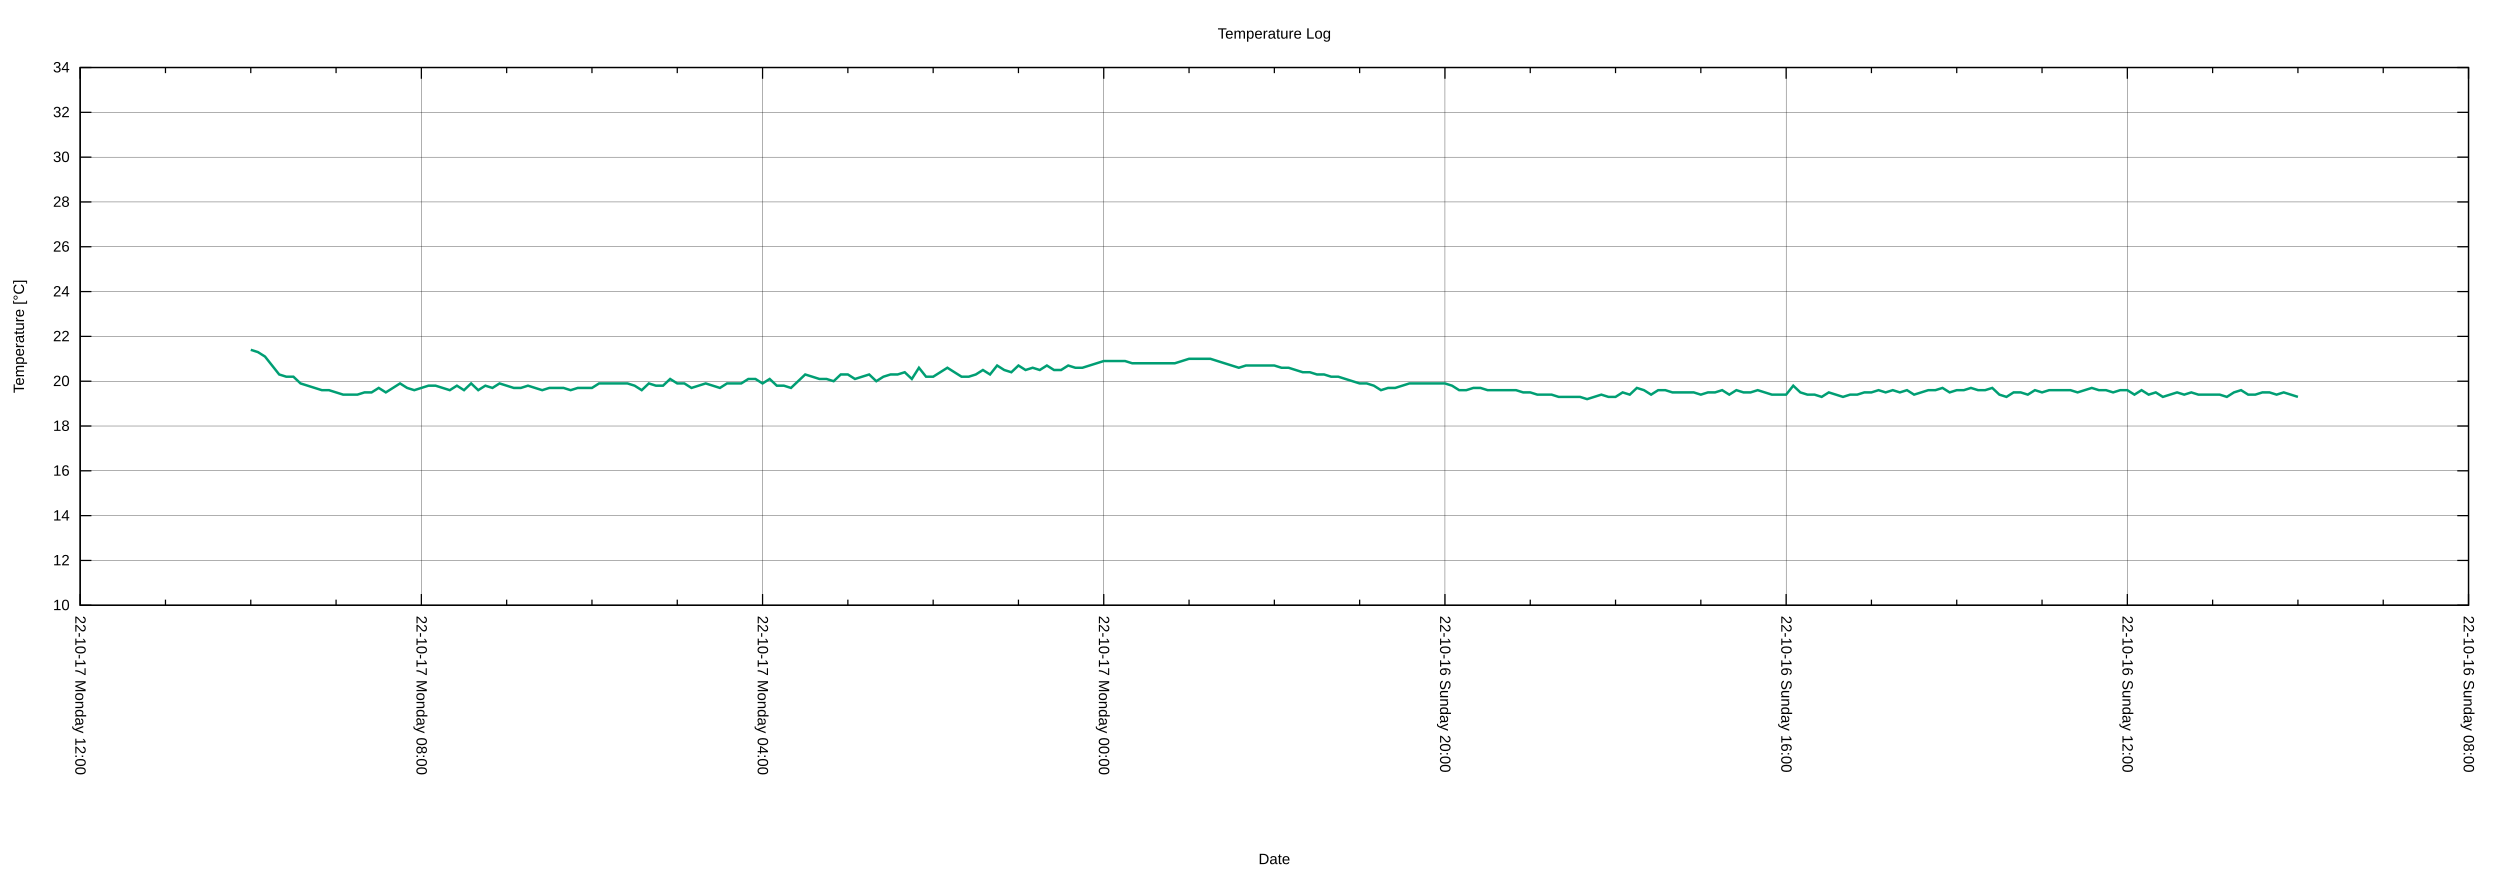
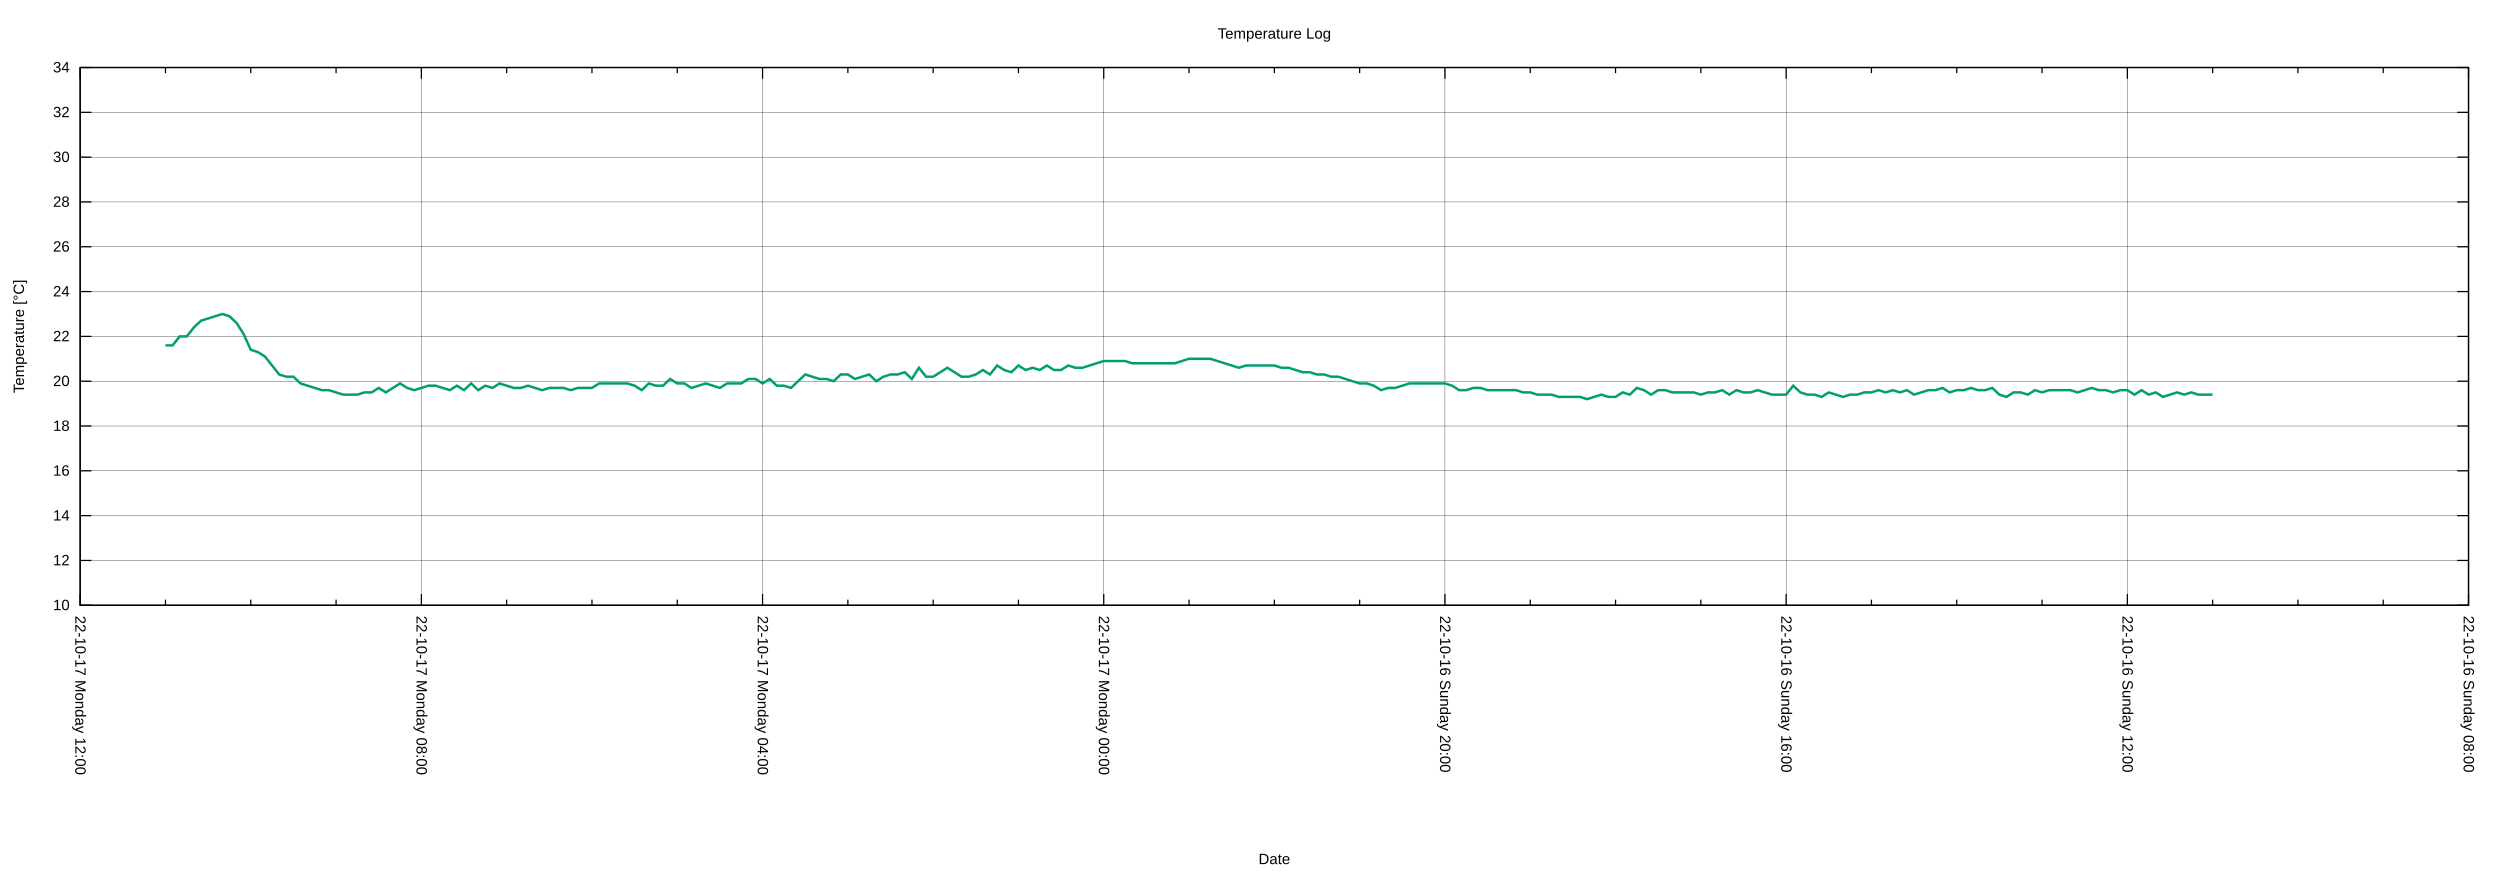
<svg xmlns="http://www.w3.org/2000/svg" xmlns:xlink="http://www.w3.org/1999/xlink" width="2000" height="700" viewBox="0 0 2000 700">
  <g id="gnuplot_canvas">
    <rect x="0" y="0" width="2000" height="700" fill="none" />
    <defs>
      <circle id="gpDot" r="0.5" stroke-width="0.5" stroke="currentColor" />
      <path id="gpPt0" stroke-width="0.222" stroke="currentColor" d="M-1,0 h2 M0,-1 v2" />
      <path id="gpPt1" stroke-width="0.222" stroke="currentColor" d="M-1,-1 L1,1 M1,-1 L-1,1" />
      <path id="gpPt2" stroke-width="0.222" stroke="currentColor" d="M-1,0 L1,0 M0,-1 L0,1 M-1,-1 L1,1 M-1,1 L1,-1" />
      <rect id="gpPt3" stroke-width="0.222" stroke="currentColor" x="-1" y="-1" width="2" height="2" />
      <rect id="gpPt4" stroke-width="0.222" stroke="currentColor" fill="currentColor" x="-1" y="-1" width="2" height="2" />
      <circle id="gpPt5" stroke-width="0.222" stroke="currentColor" cx="0" cy="0" r="1" />
      <use xlink:href="#gpPt5" id="gpPt6" fill="currentColor" stroke="none" />
      <path id="gpPt7" stroke-width="0.222" stroke="currentColor" d="M0,-1.33 L-1.33,0.67 L1.33,0.67 z" />
      <use xlink:href="#gpPt7" id="gpPt8" fill="currentColor" stroke="none" />
      <use xlink:href="#gpPt7" id="gpPt9" stroke="currentColor" transform="rotate(180)" />
      <use xlink:href="#gpPt9" id="gpPt10" fill="currentColor" stroke="none" />
      <use xlink:href="#gpPt3" id="gpPt11" stroke="currentColor" transform="rotate(45)" />
      <use xlink:href="#gpPt11" id="gpPt12" fill="currentColor" stroke="none" />
      <path id="gpPt13" stroke-width="0.222" stroke="currentColor" d="M0,1.330 L1.265,0.411 L0.782,-1.067 L-0.782,-1.076 L-1.265,0.411 z" />
      <use xlink:href="#gpPt13" id="gpPt14" fill="currentColor" stroke="none" />
      <filter id="textbox" filterUnits="objectBoundingBox" x="0" y="0" height="1" width="1">
        <feFlood flood-color="white" flood-opacity="1" result="bgnd" />
        <feComposite in="SourceGraphic" in2="bgnd" operator="atop" />
      </filter>
      <filter id="greybox" filterUnits="objectBoundingBox" x="0" y="0" height="1" width="1">
        <feFlood flood-color="lightgrey" flood-opacity="1" result="grey" />
        <feComposite in="SourceGraphic" in2="grey" operator="atop" />
      </filter>
    </defs>
    <g fill="none" color="white" stroke="currentColor" stroke-width="1.00" stroke-linecap="butt" stroke-linejoin="miter">
</g>
    <g fill="none" color="black" stroke="currentColor" stroke-width="1.00" stroke-linecap="butt" stroke-linejoin="miter">
</g>
    <g fill="none" color="black" stroke="black" stroke-width="0.25" stroke-linecap="butt" stroke-linejoin="miter">
</g>
    <g fill="none" color="black" stroke="currentColor" stroke-width="0.25" stroke-linecap="butt" stroke-linejoin="miter">
      <path stroke="black" class="gridline" d="M64.14,484.21 L1974.82,484.21  " />
    </g>
    <g fill="none" color="black" stroke="black" stroke-width="1.00" stroke-linecap="butt" stroke-linejoin="miter">
</g>
    <g fill="none" color="black" stroke="currentColor" stroke-width="1.00" stroke-linecap="butt" stroke-linejoin="miter">
      <path stroke="black" d="M64.14,484.21 L73.14,484.21 M1974.82,484.21 L1965.82,484.21  " />
      <g transform="translate(55.75,488.11)" stroke="none" fill="black" font-family="Arial" font-size="12.00" text-anchor="end">
        <text>
          <tspan font-family="Arial"> 10</tspan>
        </text>
      </g>
    </g>
    <g fill="none" color="black" stroke="currentColor" stroke-width="1.00" stroke-linecap="butt" stroke-linejoin="miter">
</g>
    <g fill="none" color="black" stroke="black" stroke-width="0.25" stroke-linecap="butt" stroke-linejoin="miter">
</g>
    <g fill="none" color="black" stroke="currentColor" stroke-width="0.25" stroke-linecap="butt" stroke-linejoin="miter">
      <path stroke="black" class="gridline" d="M64.14,448.36 L1974.82,448.36  " />
    </g>
    <g fill="none" color="black" stroke="black" stroke-width="1.00" stroke-linecap="butt" stroke-linejoin="miter">
</g>
    <g fill="none" color="black" stroke="currentColor" stroke-width="1.00" stroke-linecap="butt" stroke-linejoin="miter">
      <path stroke="black" d="M64.14,448.36 L73.14,448.36 M1974.82,448.36 L1965.82,448.36  " />
      <g transform="translate(55.75,452.26)" stroke="none" fill="black" font-family="Arial" font-size="12.00" text-anchor="end">
        <text>
          <tspan font-family="Arial"> 12</tspan>
        </text>
      </g>
    </g>
    <g fill="none" color="black" stroke="currentColor" stroke-width="1.00" stroke-linecap="butt" stroke-linejoin="miter">
</g>
    <g fill="none" color="black" stroke="black" stroke-width="0.25" stroke-linecap="butt" stroke-linejoin="miter">
</g>
    <g fill="none" color="black" stroke="currentColor" stroke-width="0.25" stroke-linecap="butt" stroke-linejoin="miter">
      <path stroke="black" class="gridline" d="M64.14,412.51 L1974.82,412.51  " />
    </g>
    <g fill="none" color="black" stroke="black" stroke-width="1.00" stroke-linecap="butt" stroke-linejoin="miter">
</g>
    <g fill="none" color="black" stroke="currentColor" stroke-width="1.00" stroke-linecap="butt" stroke-linejoin="miter">
      <path stroke="black" d="M64.14,412.51 L73.14,412.51 M1974.82,412.51 L1965.82,412.51  " />
      <g transform="translate(55.75,416.41)" stroke="none" fill="black" font-family="Arial" font-size="12.00" text-anchor="end">
        <text>
          <tspan font-family="Arial"> 14</tspan>
        </text>
      </g>
    </g>
    <g fill="none" color="black" stroke="currentColor" stroke-width="1.00" stroke-linecap="butt" stroke-linejoin="miter">
</g>
    <g fill="none" color="black" stroke="black" stroke-width="0.25" stroke-linecap="butt" stroke-linejoin="miter">
</g>
    <g fill="none" color="black" stroke="currentColor" stroke-width="0.25" stroke-linecap="butt" stroke-linejoin="miter">
      <path stroke="black" class="gridline" d="M64.14,376.66 L1974.82,376.66  " />
    </g>
    <g fill="none" color="black" stroke="black" stroke-width="1.00" stroke-linecap="butt" stroke-linejoin="miter">
</g>
    <g fill="none" color="black" stroke="currentColor" stroke-width="1.00" stroke-linecap="butt" stroke-linejoin="miter">
      <path stroke="black" d="M64.14,376.66 L73.14,376.66 M1974.82,376.66 L1965.82,376.66  " />
      <g transform="translate(55.75,380.56)" stroke="none" fill="black" font-family="Arial" font-size="12.00" text-anchor="end">
        <text>
          <tspan font-family="Arial"> 16</tspan>
        </text>
      </g>
    </g>
    <g fill="none" color="black" stroke="currentColor" stroke-width="1.00" stroke-linecap="butt" stroke-linejoin="miter">
</g>
    <g fill="none" color="black" stroke="black" stroke-width="0.25" stroke-linecap="butt" stroke-linejoin="miter">
</g>
    <g fill="none" color="black" stroke="currentColor" stroke-width="0.25" stroke-linecap="butt" stroke-linejoin="miter">
      <path stroke="black" class="gridline" d="M64.14,340.81 L1974.82,340.81  " />
    </g>
    <g fill="none" color="black" stroke="black" stroke-width="1.00" stroke-linecap="butt" stroke-linejoin="miter">
</g>
    <g fill="none" color="black" stroke="currentColor" stroke-width="1.00" stroke-linecap="butt" stroke-linejoin="miter">
      <path stroke="black" d="M64.14,340.81 L73.14,340.81 M1974.82,340.81 L1965.82,340.81  " />
      <g transform="translate(55.75,344.71)" stroke="none" fill="black" font-family="Arial" font-size="12.00" text-anchor="end">
        <text>
          <tspan font-family="Arial"> 18</tspan>
        </text>
      </g>
    </g>
    <g fill="none" color="black" stroke="currentColor" stroke-width="1.00" stroke-linecap="butt" stroke-linejoin="miter">
</g>
    <g fill="none" color="black" stroke="black" stroke-width="0.25" stroke-linecap="butt" stroke-linejoin="miter">
</g>
    <g fill="none" color="black" stroke="currentColor" stroke-width="0.25" stroke-linecap="butt" stroke-linejoin="miter">
      <path stroke="black" class="gridline" d="M64.14,304.96 L1974.82,304.96  " />
    </g>
    <g fill="none" color="black" stroke="black" stroke-width="1.00" stroke-linecap="butt" stroke-linejoin="miter">
</g>
    <g fill="none" color="black" stroke="currentColor" stroke-width="1.00" stroke-linecap="butt" stroke-linejoin="miter">
      <path stroke="black" d="M64.14,304.96 L73.14,304.96 M1974.82,304.96 L1965.82,304.96  " />
      <g transform="translate(55.75,308.86)" stroke="none" fill="black" font-family="Arial" font-size="12.00" text-anchor="end">
        <text>
          <tspan font-family="Arial"> 20</tspan>
        </text>
      </g>
    </g>
    <g fill="none" color="black" stroke="currentColor" stroke-width="1.00" stroke-linecap="butt" stroke-linejoin="miter">
</g>
    <g fill="none" color="black" stroke="black" stroke-width="0.25" stroke-linecap="butt" stroke-linejoin="miter">
</g>
    <g fill="none" color="black" stroke="currentColor" stroke-width="0.25" stroke-linecap="butt" stroke-linejoin="miter">
      <path stroke="black" class="gridline" d="M64.14,269.11 L1974.82,269.11  " />
    </g>
    <g fill="none" color="black" stroke="black" stroke-width="1.00" stroke-linecap="butt" stroke-linejoin="miter">
</g>
    <g fill="none" color="black" stroke="currentColor" stroke-width="1.00" stroke-linecap="butt" stroke-linejoin="miter">
      <path stroke="black" d="M64.14,269.11 L73.14,269.11 M1974.82,269.11 L1965.82,269.11  " />
      <g transform="translate(55.75,273.01)" stroke="none" fill="black" font-family="Arial" font-size="12.00" text-anchor="end">
        <text>
          <tspan font-family="Arial"> 22</tspan>
        </text>
      </g>
    </g>
    <g fill="none" color="black" stroke="currentColor" stroke-width="1.00" stroke-linecap="butt" stroke-linejoin="miter">
</g>
    <g fill="none" color="black" stroke="black" stroke-width="0.25" stroke-linecap="butt" stroke-linejoin="miter">
</g>
    <g fill="none" color="black" stroke="currentColor" stroke-width="0.25" stroke-linecap="butt" stroke-linejoin="miter">
      <path stroke="black" class="gridline" d="M64.14,233.26 L1974.82,233.26  " />
    </g>
    <g fill="none" color="black" stroke="black" stroke-width="1.00" stroke-linecap="butt" stroke-linejoin="miter">
</g>
    <g fill="none" color="black" stroke="currentColor" stroke-width="1.00" stroke-linecap="butt" stroke-linejoin="miter">
      <path stroke="black" d="M64.14,233.26 L73.14,233.26 M1974.82,233.26 L1965.82,233.26  " />
      <g transform="translate(55.75,237.16)" stroke="none" fill="black" font-family="Arial" font-size="12.00" text-anchor="end">
        <text>
          <tspan font-family="Arial"> 24</tspan>
        </text>
      </g>
    </g>
    <g fill="none" color="black" stroke="currentColor" stroke-width="1.00" stroke-linecap="butt" stroke-linejoin="miter">
</g>
    <g fill="none" color="black" stroke="black" stroke-width="0.25" stroke-linecap="butt" stroke-linejoin="miter">
</g>
    <g fill="none" color="black" stroke="currentColor" stroke-width="0.25" stroke-linecap="butt" stroke-linejoin="miter">
      <path stroke="black" class="gridline" d="M64.14,197.41 L1974.82,197.41  " />
    </g>
    <g fill="none" color="black" stroke="black" stroke-width="1.00" stroke-linecap="butt" stroke-linejoin="miter">
</g>
    <g fill="none" color="black" stroke="currentColor" stroke-width="1.00" stroke-linecap="butt" stroke-linejoin="miter">
      <path stroke="black" d="M64.14,197.41 L73.14,197.41 M1974.82,197.41 L1965.82,197.41  " />
      <g transform="translate(55.75,201.31)" stroke="none" fill="black" font-family="Arial" font-size="12.00" text-anchor="end">
        <text>
          <tspan font-family="Arial"> 26</tspan>
        </text>
      </g>
    </g>
    <g fill="none" color="black" stroke="currentColor" stroke-width="1.00" stroke-linecap="butt" stroke-linejoin="miter">
</g>
    <g fill="none" color="black" stroke="black" stroke-width="0.25" stroke-linecap="butt" stroke-linejoin="miter">
</g>
    <g fill="none" color="black" stroke="currentColor" stroke-width="0.25" stroke-linecap="butt" stroke-linejoin="miter">
      <path stroke="black" class="gridline" d="M64.14,161.56 L1974.82,161.56  " />
    </g>
    <g fill="none" color="black" stroke="black" stroke-width="1.00" stroke-linecap="butt" stroke-linejoin="miter">
</g>
    <g fill="none" color="black" stroke="currentColor" stroke-width="1.00" stroke-linecap="butt" stroke-linejoin="miter">
      <path stroke="black" d="M64.14,161.56 L73.14,161.56 M1974.82,161.56 L1965.82,161.56  " />
      <g transform="translate(55.75,165.46)" stroke="none" fill="black" font-family="Arial" font-size="12.00" text-anchor="end">
        <text>
          <tspan font-family="Arial"> 28</tspan>
        </text>
      </g>
    </g>
    <g fill="none" color="black" stroke="currentColor" stroke-width="1.00" stroke-linecap="butt" stroke-linejoin="miter">
</g>
    <g fill="none" color="black" stroke="black" stroke-width="0.25" stroke-linecap="butt" stroke-linejoin="miter">
</g>
    <g fill="none" color="black" stroke="currentColor" stroke-width="0.25" stroke-linecap="butt" stroke-linejoin="miter">
      <path stroke="black" class="gridline" d="M64.14,125.71 L1974.82,125.71  " />
    </g>
    <g fill="none" color="black" stroke="black" stroke-width="1.00" stroke-linecap="butt" stroke-linejoin="miter">
</g>
    <g fill="none" color="black" stroke="currentColor" stroke-width="1.00" stroke-linecap="butt" stroke-linejoin="miter">
      <path stroke="black" d="M64.14,125.71 L73.14,125.71 M1974.82,125.71 L1965.82,125.71  " />
      <g transform="translate(55.75,129.61)" stroke="none" fill="black" font-family="Arial" font-size="12.00" text-anchor="end">
        <text>
          <tspan font-family="Arial"> 30</tspan>
        </text>
      </g>
    </g>
    <g fill="none" color="black" stroke="currentColor" stroke-width="1.00" stroke-linecap="butt" stroke-linejoin="miter">
</g>
    <g fill="none" color="black" stroke="black" stroke-width="0.25" stroke-linecap="butt" stroke-linejoin="miter">
</g>
    <g fill="none" color="black" stroke="currentColor" stroke-width="0.25" stroke-linecap="butt" stroke-linejoin="miter">
      <path stroke="black" class="gridline" d="M64.14,89.86 L1974.82,89.86  " />
    </g>
    <g fill="none" color="black" stroke="black" stroke-width="1.00" stroke-linecap="butt" stroke-linejoin="miter">
</g>
    <g fill="none" color="black" stroke="currentColor" stroke-width="1.00" stroke-linecap="butt" stroke-linejoin="miter">
      <path stroke="black" d="M64.14,89.86 L73.14,89.86 M1974.82,89.86 L1965.82,89.86  " />
      <g transform="translate(55.75,93.76)" stroke="none" fill="black" font-family="Arial" font-size="12.00" text-anchor="end">
        <text>
          <tspan font-family="Arial"> 32</tspan>
        </text>
      </g>
    </g>
    <g fill="none" color="black" stroke="currentColor" stroke-width="1.00" stroke-linecap="butt" stroke-linejoin="miter">
</g>
    <g fill="none" color="black" stroke="black" stroke-width="0.25" stroke-linecap="butt" stroke-linejoin="miter">
</g>
    <g fill="none" color="black" stroke="currentColor" stroke-width="0.25" stroke-linecap="butt" stroke-linejoin="miter">
      <path stroke="black" class="gridline" d="M64.14,54.01 L1974.82,54.01  " />
    </g>
    <g fill="none" color="black" stroke="black" stroke-width="1.00" stroke-linecap="butt" stroke-linejoin="miter">
</g>
    <g fill="none" color="black" stroke="currentColor" stroke-width="1.00" stroke-linecap="butt" stroke-linejoin="miter">
      <path stroke="black" d="M64.14,54.01 L73.14,54.01 M1974.82,54.01 L1965.82,54.01  " />
      <g transform="translate(55.75,57.91)" stroke="none" fill="black" font-family="Arial" font-size="12.00" text-anchor="end">
        <text>
          <tspan font-family="Arial"> 34</tspan>
        </text>
      </g>
    </g>
    <g fill="none" color="black" stroke="currentColor" stroke-width="1.00" stroke-linecap="butt" stroke-linejoin="miter">
</g>
    <g fill="none" color="black" stroke="black" stroke-width="0.25" stroke-linecap="butt" stroke-linejoin="miter">
</g>
    <g fill="none" color="black" stroke="currentColor" stroke-width="0.25" stroke-linecap="butt" stroke-linejoin="miter">
      <path stroke="black" class="gridline" d="M1974.82,484.21 L1974.82,54.01  " />
    </g>
    <g fill="none" color="black" stroke="black" stroke-width="1.00" stroke-linecap="butt" stroke-linejoin="miter">
</g>
    <g fill="none" color="black" stroke="currentColor" stroke-width="1.00" stroke-linecap="butt" stroke-linejoin="miter">
      <path stroke="black" d="M1974.82,484.21 L1974.82,475.21 M1974.82,54.01 L1974.82,63.01  " />
      <g transform="translate(1970.92,492.60) rotate(90)" stroke="none" fill="black" font-family="Arial" font-size="12.00" text-anchor="start">
        <text>
          <tspan font-family="Arial">22-10-16 Sunday 08:00</tspan>
        </text>
      </g>
    </g>
    <g fill="none" color="black" stroke="currentColor" stroke-width="1.00" stroke-linecap="butt" stroke-linejoin="miter">
      <path stroke="black" d="M1906.58,484.21 L1906.58,479.71 M1906.58,54.01 L1906.58,58.51 M1838.34,484.21 L1838.34,479.71 M1838.34,54.01 L1838.34,58.51   M1770.10,484.21 L1770.10,479.71 M1770.10,54.01 L1770.10,58.51  " />
    </g>
    <g fill="none" color="black" stroke="black" stroke-width="0.25" stroke-linecap="butt" stroke-linejoin="miter">
</g>
    <g fill="none" color="black" stroke="currentColor" stroke-width="0.25" stroke-linecap="butt" stroke-linejoin="miter">
      <path stroke="black" class="gridline" d="M1701.87,484.21 L1701.87,54.01  " />
    </g>
    <g fill="none" color="black" stroke="black" stroke-width="1.00" stroke-linecap="butt" stroke-linejoin="miter">
</g>
    <g fill="none" color="black" stroke="currentColor" stroke-width="1.00" stroke-linecap="butt" stroke-linejoin="miter">
      <path stroke="black" d="M1701.87,484.21 L1701.87,475.21 M1701.87,54.01 L1701.87,63.01  " />
      <g transform="translate(1697.97,492.60) rotate(90)" stroke="none" fill="black" font-family="Arial" font-size="12.00" text-anchor="start">
        <text>
          <tspan font-family="Arial">22-10-16 Sunday 12:00</tspan>
        </text>
      </g>
    </g>
    <g fill="none" color="black" stroke="currentColor" stroke-width="1.00" stroke-linecap="butt" stroke-linejoin="miter">
      <path stroke="black" d="M1633.63,484.21 L1633.63,479.71 M1633.63,54.01 L1633.63,58.51 M1565.39,484.21 L1565.39,479.71 M1565.39,54.01 L1565.39,58.51   M1497.15,484.21 L1497.15,479.71 M1497.15,54.01 L1497.15,58.51  " />
    </g>
    <g fill="none" color="black" stroke="black" stroke-width="0.25" stroke-linecap="butt" stroke-linejoin="miter">
</g>
    <g fill="none" color="black" stroke="currentColor" stroke-width="0.25" stroke-linecap="butt" stroke-linejoin="miter">
      <path stroke="black" class="gridline" d="M1428.91,484.21 L1428.91,54.01  " />
    </g>
    <g fill="none" color="black" stroke="black" stroke-width="1.00" stroke-linecap="butt" stroke-linejoin="miter">
</g>
    <g fill="none" color="black" stroke="currentColor" stroke-width="1.00" stroke-linecap="butt" stroke-linejoin="miter">
      <path stroke="black" d="M1428.91,484.21 L1428.91,475.21 M1428.91,54.01 L1428.91,63.01  " />
      <g transform="translate(1425.01,492.60) rotate(90)" stroke="none" fill="black" font-family="Arial" font-size="12.00" text-anchor="start">
        <text>
          <tspan font-family="Arial">22-10-16 Sunday 16:00</tspan>
        </text>
      </g>
    </g>
    <g fill="none" color="black" stroke="currentColor" stroke-width="1.00" stroke-linecap="butt" stroke-linejoin="miter">
      <path stroke="black" d="M1360.67,484.21 L1360.67,479.71 M1360.67,54.01 L1360.67,58.51 M1292.43,484.21 L1292.43,479.71 M1292.43,54.01 L1292.43,58.51   M1224.20,484.21 L1224.20,479.71 M1224.20,54.01 L1224.20,58.51  " />
    </g>
    <g fill="none" color="black" stroke="black" stroke-width="0.25" stroke-linecap="butt" stroke-linejoin="miter">
</g>
    <g fill="none" color="black" stroke="currentColor" stroke-width="0.25" stroke-linecap="butt" stroke-linejoin="miter">
      <path stroke="black" class="gridline" d="M1155.96,484.21 L1155.96,54.01  " />
    </g>
    <g fill="none" color="black" stroke="black" stroke-width="1.00" stroke-linecap="butt" stroke-linejoin="miter">
</g>
    <g fill="none" color="black" stroke="currentColor" stroke-width="1.00" stroke-linecap="butt" stroke-linejoin="miter">
      <path stroke="black" d="M1155.96,484.21 L1155.96,475.21 M1155.96,54.01 L1155.96,63.01  " />
      <g transform="translate(1152.06,492.60) rotate(90)" stroke="none" fill="black" font-family="Arial" font-size="12.00" text-anchor="start">
        <text>
          <tspan font-family="Arial">22-10-16 Sunday 20:00</tspan>
        </text>
      </g>
    </g>
    <g fill="none" color="black" stroke="currentColor" stroke-width="1.00" stroke-linecap="butt" stroke-linejoin="miter">
      <path stroke="black" d="M1087.72,484.21 L1087.72,479.71 M1087.72,54.01 L1087.72,58.51 M1019.48,484.21 L1019.48,479.71 M1019.48,54.01 L1019.48,58.51   M951.24,484.21 L951.24,479.71 M951.24,54.01 L951.24,58.51  " />
    </g>
    <g fill="none" color="black" stroke="black" stroke-width="0.25" stroke-linecap="butt" stroke-linejoin="miter">
</g>
    <g fill="none" color="black" stroke="currentColor" stroke-width="0.25" stroke-linecap="butt" stroke-linejoin="miter">
      <path stroke="black" class="gridline" d="M883.00,484.21 L883.00,54.01  " />
    </g>
    <g fill="none" color="black" stroke="black" stroke-width="1.00" stroke-linecap="butt" stroke-linejoin="miter">
</g>
    <g fill="none" color="black" stroke="currentColor" stroke-width="1.00" stroke-linecap="butt" stroke-linejoin="miter">
      <path stroke="black" d="M883.00,484.21 L883.00,475.21 M883.00,54.01 L883.00,63.01  " />
      <g transform="translate(879.10,492.60) rotate(90)" stroke="none" fill="black" font-family="Arial" font-size="12.00" text-anchor="start">
        <text>
          <tspan font-family="Arial">22-10-17 Monday 00:00</tspan>
        </text>
      </g>
    </g>
    <g fill="none" color="black" stroke="currentColor" stroke-width="1.00" stroke-linecap="butt" stroke-linejoin="miter">
      <path stroke="black" d="M814.76,484.21 L814.76,479.71 M814.76,54.01 L814.76,58.51 M746.53,484.21 L746.53,479.71 M746.53,54.01 L746.53,58.51   M678.29,484.21 L678.29,479.71 M678.29,54.01 L678.29,58.51  " />
    </g>
    <g fill="none" color="black" stroke="black" stroke-width="0.25" stroke-linecap="butt" stroke-linejoin="miter">
</g>
    <g fill="none" color="black" stroke="currentColor" stroke-width="0.25" stroke-linecap="butt" stroke-linejoin="miter">
      <path stroke="black" class="gridline" d="M610.05,484.21 L610.05,54.01  " />
    </g>
    <g fill="none" color="black" stroke="black" stroke-width="1.00" stroke-linecap="butt" stroke-linejoin="miter">
</g>
    <g fill="none" color="black" stroke="currentColor" stroke-width="1.00" stroke-linecap="butt" stroke-linejoin="miter">
      <path stroke="black" d="M610.05,484.21 L610.05,475.21 M610.05,54.01 L610.05,63.01  " />
      <g transform="translate(606.15,492.60) rotate(90)" stroke="none" fill="black" font-family="Arial" font-size="12.00" text-anchor="start">
        <text>
          <tspan font-family="Arial">22-10-17 Monday 04:00</tspan>
        </text>
      </g>
    </g>
    <g fill="none" color="black" stroke="currentColor" stroke-width="1.00" stroke-linecap="butt" stroke-linejoin="miter">
      <path stroke="black" d="M541.81,484.21 L541.81,479.71 M541.81,54.01 L541.81,58.51 M473.57,484.21 L473.57,479.71 M473.57,54.01 L473.57,58.51   M405.33,484.21 L405.33,479.71 M405.33,54.01 L405.33,58.51  " />
    </g>
    <g fill="none" color="black" stroke="black" stroke-width="0.25" stroke-linecap="butt" stroke-linejoin="miter">
</g>
    <g fill="none" color="black" stroke="currentColor" stroke-width="0.25" stroke-linecap="butt" stroke-linejoin="miter">
      <path stroke="black" class="gridline" d="M337.09,484.21 L337.09,54.01  " />
    </g>
    <g fill="none" color="black" stroke="black" stroke-width="1.00" stroke-linecap="butt" stroke-linejoin="miter">
</g>
    <g fill="none" color="black" stroke="currentColor" stroke-width="1.00" stroke-linecap="butt" stroke-linejoin="miter">
      <path stroke="black" d="M337.09,484.21 L337.09,475.21 M337.09,54.01 L337.09,63.01  " />
      <g transform="translate(333.19,492.60) rotate(90)" stroke="none" fill="black" font-family="Arial" font-size="12.00" text-anchor="start">
        <text>
          <tspan font-family="Arial">22-10-17 Monday 08:00</tspan>
        </text>
      </g>
    </g>
    <g fill="none" color="black" stroke="currentColor" stroke-width="1.00" stroke-linecap="butt" stroke-linejoin="miter">
      <path stroke="black" d="M268.86,484.21 L268.86,479.71 M268.86,54.01 L268.86,58.51 M200.62,484.21 L200.62,479.71 M200.62,54.01 L200.62,58.51   M132.38,484.21 L132.38,479.71 M132.38,54.01 L132.38,58.51  " />
    </g>
    <g fill="none" color="black" stroke="black" stroke-width="0.25" stroke-linecap="butt" stroke-linejoin="miter">
</g>
    <g fill="none" color="black" stroke="currentColor" stroke-width="0.25" stroke-linecap="butt" stroke-linejoin="miter">
      <path stroke="black" class="gridline" d="M64.14,484.21 L64.14,54.01  " />
    </g>
    <g fill="none" color="black" stroke="black" stroke-width="1.00" stroke-linecap="butt" stroke-linejoin="miter">
</g>
    <g fill="none" color="black" stroke="currentColor" stroke-width="1.00" stroke-linecap="butt" stroke-linejoin="miter">
      <path stroke="black" d="M64.14,484.21 L64.14,475.21 M64.14,54.01 L64.14,63.01  " />
      <g transform="translate(60.24,492.60) rotate(90)" stroke="none" fill="black" font-family="Arial" font-size="12.00" text-anchor="start">
        <text>
          <tspan font-family="Arial">22-10-17 Monday 12:00</tspan>
        </text>
      </g>
    </g>
    <g fill="none" color="black" stroke="currentColor" stroke-width="1.00" stroke-linecap="butt" stroke-linejoin="miter">
</g>
    <g fill="none" color="black" stroke="currentColor" stroke-width="1.00" stroke-linecap="butt" stroke-linejoin="miter">
      <path stroke="black" d="M64.14,54.01 L64.14,484.21 L1974.82,484.21 L1974.82,54.01 L64.14,54.01 Z  " />
    </g>
    <g fill="none" color="black" stroke="currentColor" stroke-width="1.00" stroke-linecap="butt" stroke-linejoin="miter">
      <g transform="translate(19.18,269.11) rotate(270)" stroke="none" fill="black" font-family="Arial" font-size="12.00" text-anchor="middle">
        <text>
          <tspan font-family="Arial">Temperature [°C]</tspan>
        </text>
      </g>
    </g>
    <g fill="none" color="black" stroke="currentColor" stroke-width="1.00" stroke-linecap="butt" stroke-linejoin="miter">
      <g transform="translate(1019.48,691.30)" stroke="none" fill="black" font-family="Arial" font-size="12.00" text-anchor="middle">
        <text>
          <tspan font-family="Arial">Date</tspan>
        </text>
      </g>
    </g>
    <g fill="none" color="black" stroke="currentColor" stroke-width="1.00" stroke-linecap="butt" stroke-linejoin="miter">
</g>
    <g id="gnuplot_plot_1">
      <g fill="none" color="white" stroke="currentColor" stroke-width="2.00" stroke-linecap="butt" stroke-linejoin="miter">
</g>
      <g fill="none" color="black" stroke="currentColor" stroke-width="2.00" stroke-linecap="butt" stroke-linejoin="miter">
-         <path stroke="rgb(  0, 158, 115)" d="M200.62,279.86 L206.30,281.66 L211.99,285.24 L217.68,292.41 L223.36,299.58 L229.05,301.37 L234.74,301.37 L240.42,306.75   L246.11,308.54 L251.80,310.34 L257.48,312.13 L263.17,312.13 L268.86,313.92 L274.54,315.71 L280.23,315.71 L285.92,315.71   L291.60,313.92 L297.29,313.92 L302.98,310.34 L308.66,313.92 L314.35,310.34 L320.03,306.75 L325.72,310.34 L331.41,312.13   L337.09,310.34 L342.78,308.54 L348.47,308.54 L354.15,310.34 L359.84,312.13 L365.53,308.54 L371.21,312.13 L376.90,306.75   L382.59,312.13 L388.27,308.54 L393.96,310.34 L399.65,306.75 L405.33,308.54 L411.02,310.34 L416.71,310.34 L422.39,308.54   L428.08,310.34 L433.77,312.13 L439.45,310.34 L445.14,310.34 L450.83,310.34 L456.51,312.13 L462.20,310.34 L467.88,310.34   L473.57,310.34 L479.26,306.75 L484.94,306.75 L490.63,306.75 L496.32,306.75 L502.00,306.75 L507.69,308.54 L513.38,312.13   L519.06,306.75 L524.75,308.54 L530.44,308.54 L536.12,303.17 L541.81,306.75 L547.50,306.75 L553.18,310.34 L558.87,308.54   L564.56,306.75 L570.24,308.54 L575.93,310.34 L581.62,306.75 L587.30,306.75 L592.99,306.75 L598.68,303.17 L604.36,303.17   L610.05,306.75 L615.74,303.17 L621.42,308.54 L627.11,308.54 L632.79,310.34 L638.48,304.96 L644.17,299.58 L649.85,301.37   L655.54,303.17 L661.23,303.17 L666.91,304.96 L672.60,299.58 L678.29,299.58 L683.97,303.17 L689.66,301.37 L695.35,299.58   L701.03,304.96 L706.72,301.37 L712.41,299.58 L718.09,299.58 L723.78,297.79 L729.47,303.17 L735.15,294.20 L740.84,301.37   L746.53,301.37 L752.21,297.79 L757.90,294.20 L763.59,297.79 L769.27,301.37 L774.96,301.37 L780.65,299.58 L786.33,296.00   L792.02,299.58 L797.70,292.41 L803.39,296.00 L809.08,297.79 L814.76,292.41 L820.45,296.00 L826.14,294.20 L831.82,296.00   L837.51,292.41 L843.20,296.00 L848.88,296.00 L854.57,292.41 L860.26,294.20 L865.94,294.20 L871.63,292.41 L877.32,290.62   L883.00,288.83 L888.69,288.83 L894.38,288.83 L900.06,288.83 L905.75,290.62 L911.44,290.62 L917.12,290.62 L922.81,290.62   L928.50,290.62 L934.18,290.62 L939.87,290.62 L945.55,288.83 L951.24,287.03 L956.93,287.03 L962.61,287.03 L968.30,287.03   L973.99,288.83 L979.67,290.62 L985.36,292.41 L991.05,294.20 L996.73,292.41 L1002.42,292.41 L1008.11,292.41 L1013.79,292.41   L1019.48,292.41 L1025.17,294.20 L1030.85,294.20 L1036.54,296.00 L1042.23,297.79 L1047.91,297.79 L1053.60,299.58 L1059.29,299.58   L1064.97,301.37 L1070.66,301.37 L1076.35,303.17 L1082.03,304.96 L1087.72,306.75 L1093.41,306.75 L1099.09,308.54 L1104.78,312.13   L1110.46,310.34 L1116.15,310.34 L1121.84,308.54 L1127.52,306.75 L1133.21,306.75 L1138.90,306.75 L1144.58,306.75 L1150.27,306.75   L1155.96,306.75 L1161.64,308.54 L1167.33,312.13 L1173.02,312.13 L1178.70,310.34 L1184.39,310.34 L1190.08,312.13 L1195.76,312.13   L1201.45,312.13 L1207.14,312.13 L1212.82,312.13 L1218.51,313.92 L1224.20,313.92 L1229.88,315.71 L1235.57,315.71 L1241.26,315.71   L1246.94,317.51 L1252.63,317.51 L1258.32,317.51 L1264.00,317.51 L1269.69,319.30 L1275.37,317.51 L1281.06,315.71 L1286.75,317.51   L1292.43,317.51 L1298.12,313.92 L1303.81,315.71 L1309.49,310.34 L1315.18,312.13 L1320.87,315.71 L1326.55,312.13 L1332.24,312.13   L1337.93,313.92 L1343.61,313.92 L1349.30,313.92 L1354.99,313.92 L1360.67,315.71 L1366.36,313.92 L1372.05,313.92 L1377.73,312.13   L1383.42,315.71 L1389.11,312.13 L1394.79,313.92 L1400.48,313.92 L1406.17,312.13 L1411.85,313.92 L1417.54,315.71 L1423.22,315.71   L1428.91,315.71 L1434.60,308.54 L1440.28,313.92 L1445.97,315.71 L1451.66,315.71 L1457.34,317.51 L1463.03,313.92 L1468.72,315.71   L1474.40,317.51 L1480.09,315.71 L1485.78,315.71 L1491.46,313.92 L1497.15,313.92 L1502.84,312.13 L1508.52,313.92 L1514.21,312.13   L1519.90,313.92 L1525.58,312.13 L1531.27,315.71 L1536.96,313.92 L1542.64,312.13 L1548.33,312.13 L1554.02,310.34 L1559.70,313.92   L1565.39,312.13 L1571.08,312.13 L1576.76,310.34 L1582.45,312.13 L1588.13,312.13 L1593.82,310.34 L1599.51,315.71 L1605.19,317.51   L1610.88,313.92 L1616.57,313.92 L1622.25,315.71 L1627.94,312.13 L1633.63,313.92 L1639.31,312.13 L1645.00,312.13 L1650.69,312.13   L1656.37,312.13 L1662.06,313.92 L1667.75,312.13 L1673.43,310.34 L1679.12,312.13 L1684.81,312.13 L1690.49,313.92 L1696.18,312.13   L1701.87,312.13 L1707.55,315.71 L1713.24,312.13 L1718.93,315.71 L1724.61,313.92 L1730.30,317.51 L1735.99,315.71 L1741.67,313.92   L1747.36,315.71 L1753.04,313.92 L1758.73,315.71 L1764.42,315.71 L1770.10,315.71 L1775.79,315.71 L1781.48,317.51 L1787.16,313.92   L1792.85,312.13 L1798.54,315.71 L1804.22,315.71 L1809.91,313.92 L1815.60,313.92 L1821.28,315.71 L1826.97,313.92 L1832.66,315.71   L1838.34,317.51  " />
+         <path stroke="rgb(  0, 158, 115)" d="M132.38,276.28 L138.07,276.28 L143.75,269.11 L149.44,269.11 L155.12,261.94 L160.81,256.56 L166.50,254.77 L172.18,252.98   L177.87,251.18 L183.56,252.98 L189.24,258.35 L194.93,267.32 L200.62,279.86 L206.30,281.66 L211.99,285.24 L217.68,292.41   L223.36,299.58 L229.05,301.37 L234.74,301.37 L240.42,306.75 L246.11,308.54 L251.80,310.34 L257.48,312.13 L263.17,312.13   L268.86,313.92 L274.54,315.71 L280.23,315.71 L285.92,315.71 L291.60,313.92 L297.29,313.92 L302.98,310.34 L308.66,313.92   L314.35,310.34 L320.03,306.75 L325.72,310.34 L331.41,312.13 L337.09,310.34 L342.78,308.54 L348.47,308.54 L354.15,310.34   L359.84,312.13 L365.53,308.54 L371.21,312.13 L376.90,306.75 L382.59,312.13 L388.27,308.54 L393.96,310.34 L399.65,306.75   L405.33,308.54 L411.02,310.34 L416.71,310.34 L422.39,308.54 L428.08,310.34 L433.77,312.13 L439.45,310.34 L445.14,310.34   L450.83,310.34 L456.51,312.13 L462.20,310.34 L467.88,310.34 L473.57,310.34 L479.26,306.75 L484.94,306.75 L490.63,306.75   L496.32,306.75 L502.00,306.75 L507.69,308.54 L513.38,312.13 L519.06,306.75 L524.75,308.54 L530.44,308.54 L536.12,303.17   L541.81,306.75 L547.50,306.75 L553.18,310.34 L558.87,308.54 L564.56,306.75 L570.24,308.54 L575.93,310.34 L581.62,306.75   L587.30,306.75 L592.99,306.75 L598.68,303.17 L604.36,303.17 L610.05,306.75 L615.74,303.17 L621.42,308.54 L627.11,308.54   L632.79,310.34 L638.48,304.96 L644.17,299.58 L649.85,301.37 L655.54,303.17 L661.23,303.17 L666.91,304.96 L672.60,299.58   L678.29,299.58 L683.97,303.17 L689.66,301.37 L695.35,299.58 L701.03,304.96 L706.72,301.37 L712.41,299.58 L718.09,299.58   L723.78,297.79 L729.47,303.17 L735.15,294.20 L740.84,301.37 L746.53,301.37 L752.21,297.79 L757.90,294.20 L763.59,297.79   L769.27,301.37 L774.96,301.37 L780.65,299.58 L786.33,296.00 L792.02,299.58 L797.70,292.41 L803.39,296.00 L809.08,297.79   L814.76,292.41 L820.45,296.00 L826.14,294.20 L831.82,296.00 L837.51,292.41 L843.20,296.00 L848.88,296.00 L854.57,292.41   L860.26,294.20 L865.94,294.20 L871.63,292.41 L877.32,290.62 L883.00,288.83 L888.69,288.83 L894.38,288.83 L900.06,288.83   L905.75,290.62 L911.44,290.62 L917.12,290.62 L922.81,290.62 L928.50,290.62 L934.18,290.62 L939.87,290.62 L945.55,288.83   L951.24,287.03 L956.93,287.03 L962.61,287.03 L968.30,287.03 L973.99,288.83 L979.67,290.62 L985.36,292.41 L991.05,294.20   L996.73,292.41 L1002.42,292.41 L1008.11,292.41 L1013.79,292.41 L1019.48,292.41 L1025.17,294.20 L1030.85,294.20 L1036.54,296.00   L1042.23,297.79 L1047.91,297.79 L1053.60,299.58 L1059.29,299.58 L1064.97,301.37 L1070.66,301.37 L1076.35,303.17 L1082.03,304.96   L1087.72,306.75 L1093.41,306.75 L1099.09,308.54 L1104.78,312.13 L1110.46,310.34 L1116.15,310.34 L1121.84,308.54 L1127.52,306.75   L1133.21,306.75 L1138.90,306.75 L1144.58,306.75 L1150.27,306.75 L1155.96,306.75 L1161.64,308.54 L1167.33,312.13 L1173.02,312.13   L1178.70,310.34 L1184.39,310.34 L1190.08,312.13 L1195.76,312.13 L1201.45,312.13 L1207.14,312.13 L1212.82,312.13 L1218.51,313.92   L1224.20,313.92 L1229.88,315.71 L1235.57,315.71 L1241.26,315.71 L1246.94,317.51 L1252.63,317.51 L1258.32,317.51 L1264.00,317.51   L1269.69,319.30 L1275.37,317.51 L1281.06,315.71 L1286.75,317.51 L1292.43,317.51 L1298.12,313.92 L1303.81,315.71 L1309.49,310.34   L1315.18,312.13 L1320.87,315.71 L1326.55,312.13 L1332.24,312.13 L1337.93,313.92 L1343.61,313.92 L1349.30,313.92 L1354.99,313.92   L1360.67,315.71 L1366.36,313.92 L1372.05,313.92 L1377.73,312.13 L1383.42,315.71 L1389.11,312.13 L1394.79,313.92 L1400.48,313.92   L1406.17,312.13 L1411.85,313.92 L1417.54,315.71 L1423.22,315.71 L1428.91,315.71 L1434.60,308.54 L1440.28,313.92 L1445.97,315.71   L1451.66,315.71 L1457.34,317.51 L1463.03,313.92 L1468.72,315.71 L1474.40,317.51 L1480.09,315.71 L1485.78,315.71 L1491.46,313.92   L1497.15,313.92 L1502.84,312.13 L1508.52,313.92 L1514.21,312.13 L1519.90,313.92 L1525.58,312.13 L1531.27,315.71 L1536.96,313.92   L1542.64,312.13 L1548.33,312.13 L1554.02,310.34 L1559.70,313.92 L1565.39,312.13 L1571.08,312.13 L1576.76,310.34 L1582.45,312.13   L1588.13,312.13 L1593.82,310.34 L1599.51,315.71 L1605.19,317.51 L1610.88,313.92 L1616.57,313.92 L1622.25,315.71 L1627.94,312.13   L1633.63,313.92 L1639.31,312.13 L1645.00,312.13 L1650.69,312.13 L1656.37,312.13 L1662.06,313.92 L1667.75,312.13 L1673.43,310.34   L1679.12,312.13 L1684.81,312.13 L1690.49,313.92 L1696.18,312.13 L1701.87,312.13 L1707.55,315.71 L1713.24,312.13 L1718.93,315.71   L1724.61,313.92 L1730.30,317.51 L1735.99,315.71 L1741.67,313.92 L1747.36,315.71 L1753.04,313.92 L1758.73,315.71 L1764.42,315.71   L1770.10,315.71  " />
      </g>
    </g>
    <g fill="none" color="black" stroke="currentColor" stroke-width="2.00" stroke-linecap="butt" stroke-linejoin="miter">
</g>
    <g fill="none" color="black" stroke="black" stroke-width="1.00" stroke-linecap="butt" stroke-linejoin="miter">
</g>
    <g fill="none" color="black" stroke="currentColor" stroke-width="1.00" stroke-linecap="butt" stroke-linejoin="miter">
      <path stroke="black" d="M64.14,54.01 L64.14,484.21 L1974.82,484.21 L1974.82,54.01 L64.14,54.01 Z  " />
    </g>
    <g fill="none" color="black" stroke="currentColor" stroke-width="1.00" stroke-linecap="butt" stroke-linejoin="miter">
      <g transform="translate(1019.48,30.91)" stroke="none" fill="black" font-family="Arial" font-size="12.00" text-anchor="middle">
        <text>
          <tspan font-family="Arial">Temperature Log</tspan>
        </text>
      </g>
    </g>
    <g fill="none" color="black" stroke="currentColor" stroke-width="1.00" stroke-linecap="butt" stroke-linejoin="miter">
</g>
  </g>
</svg>
